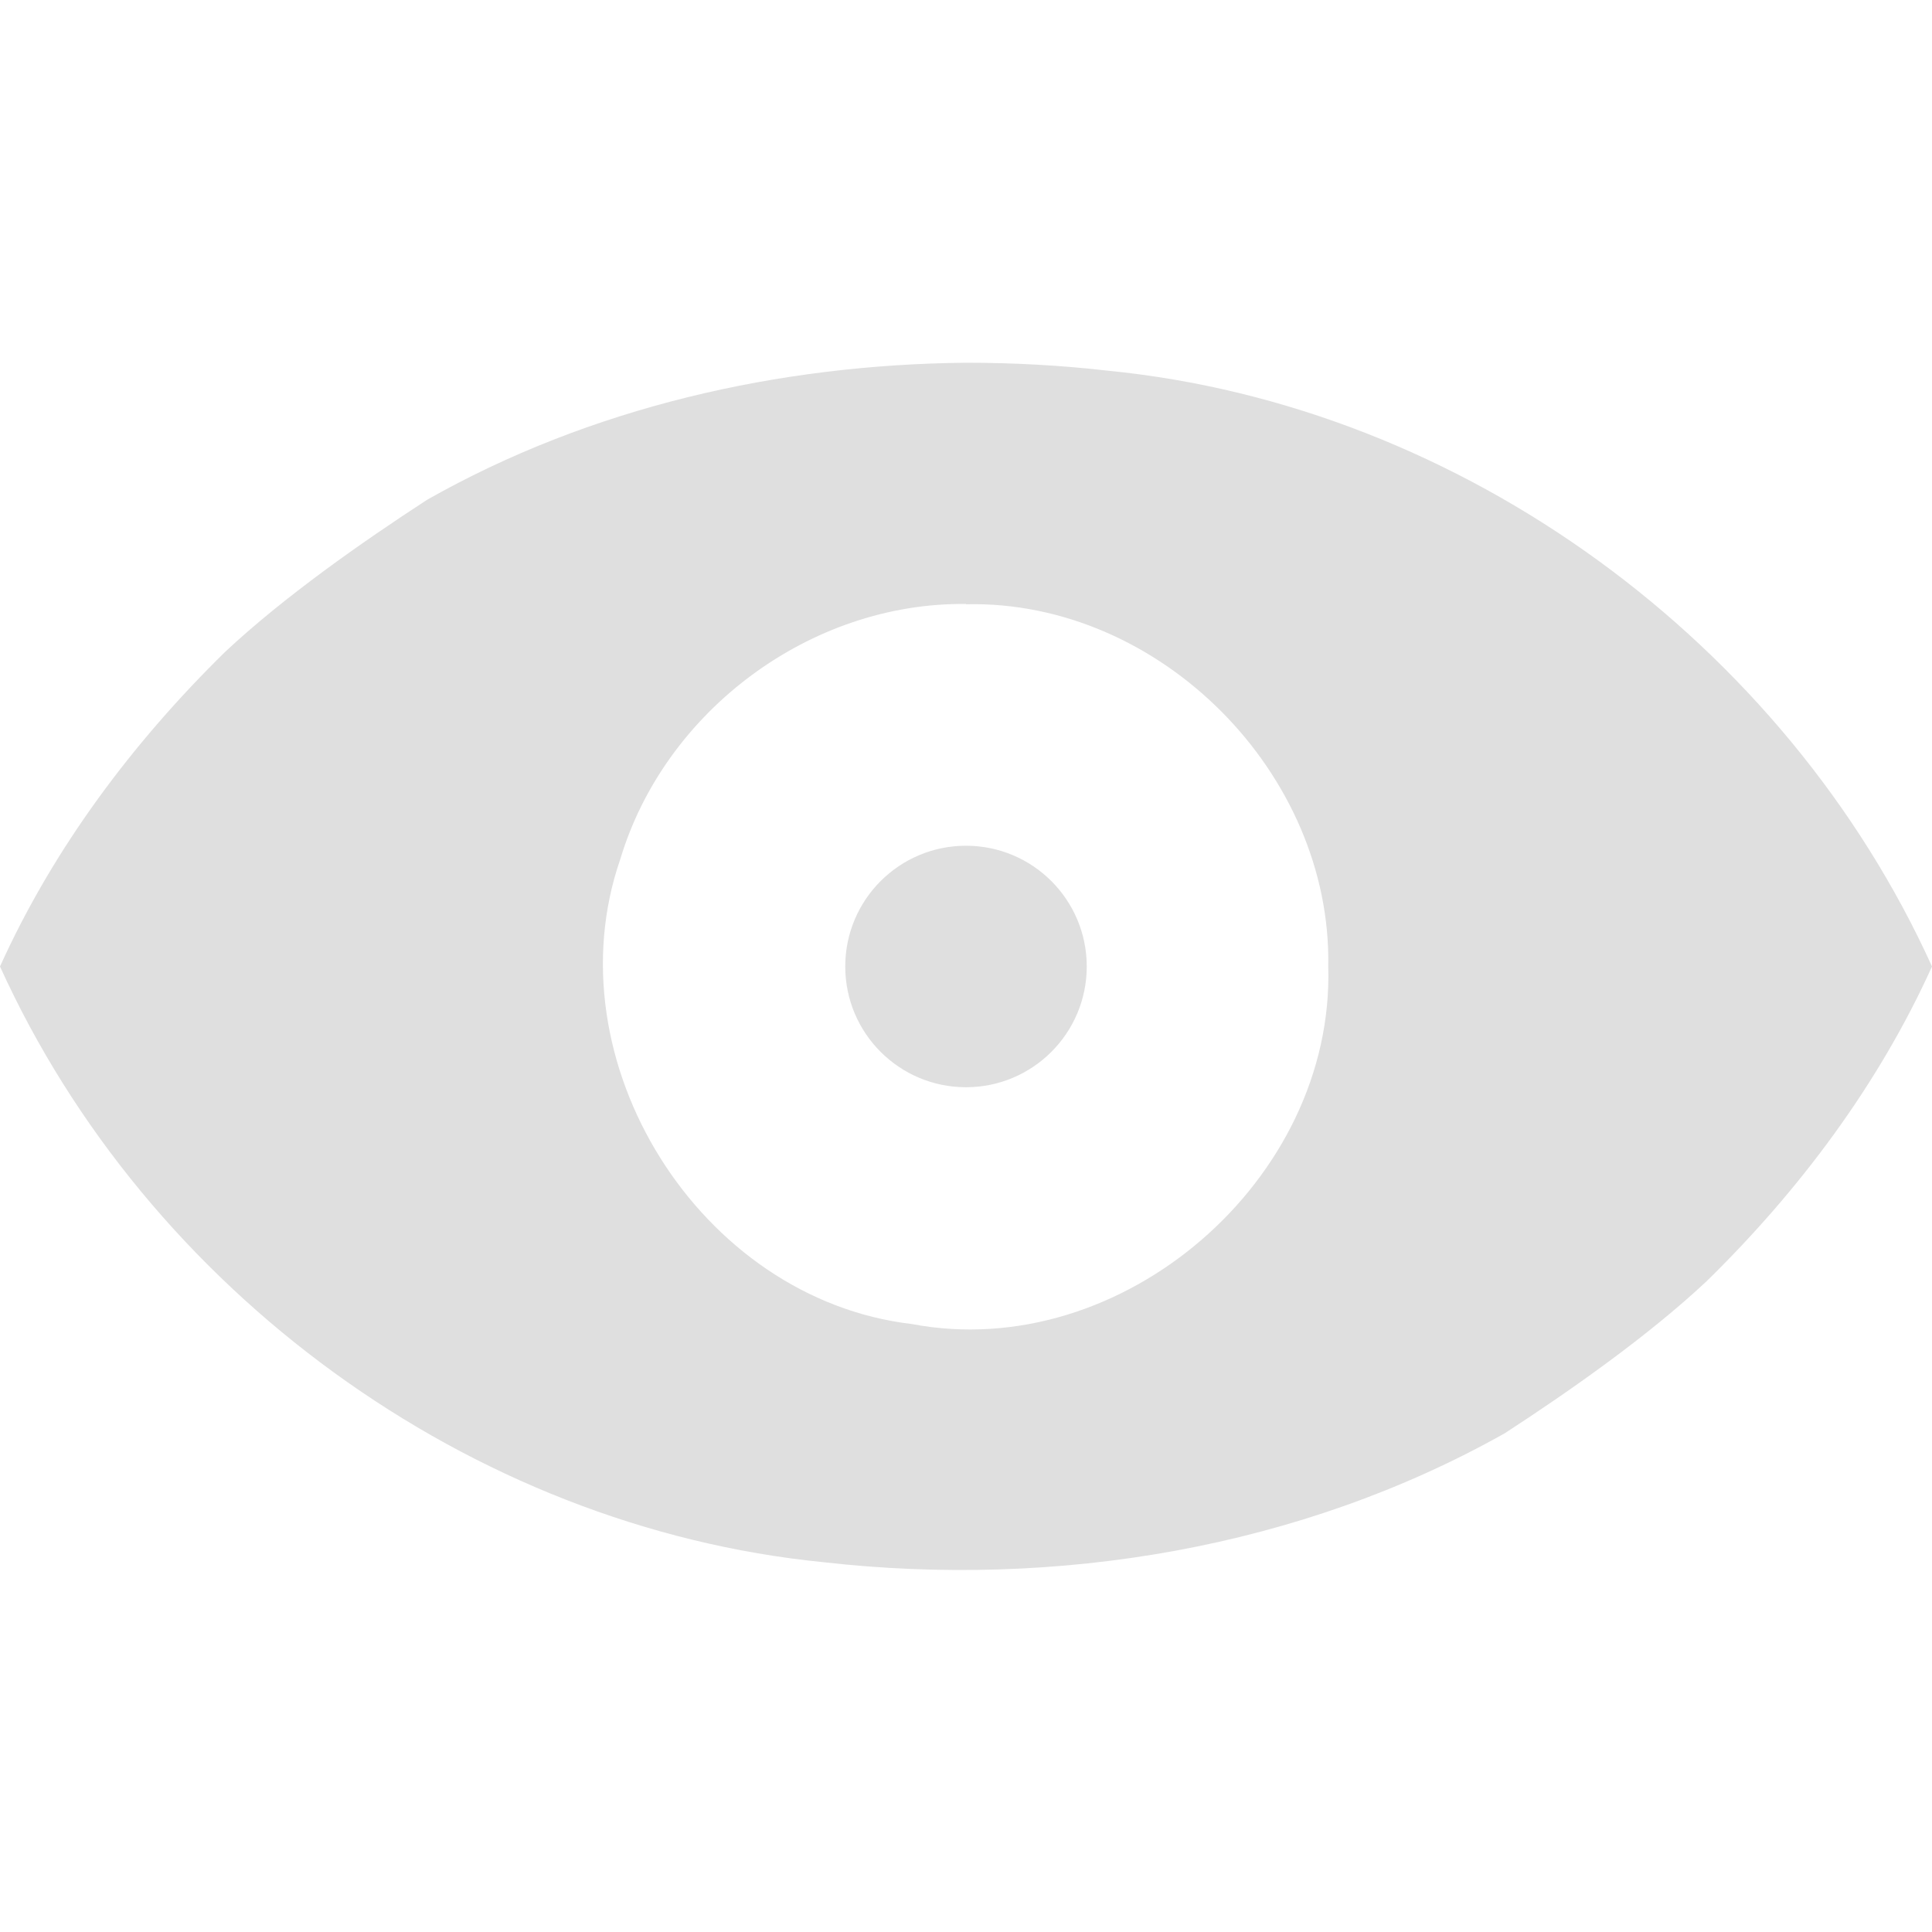
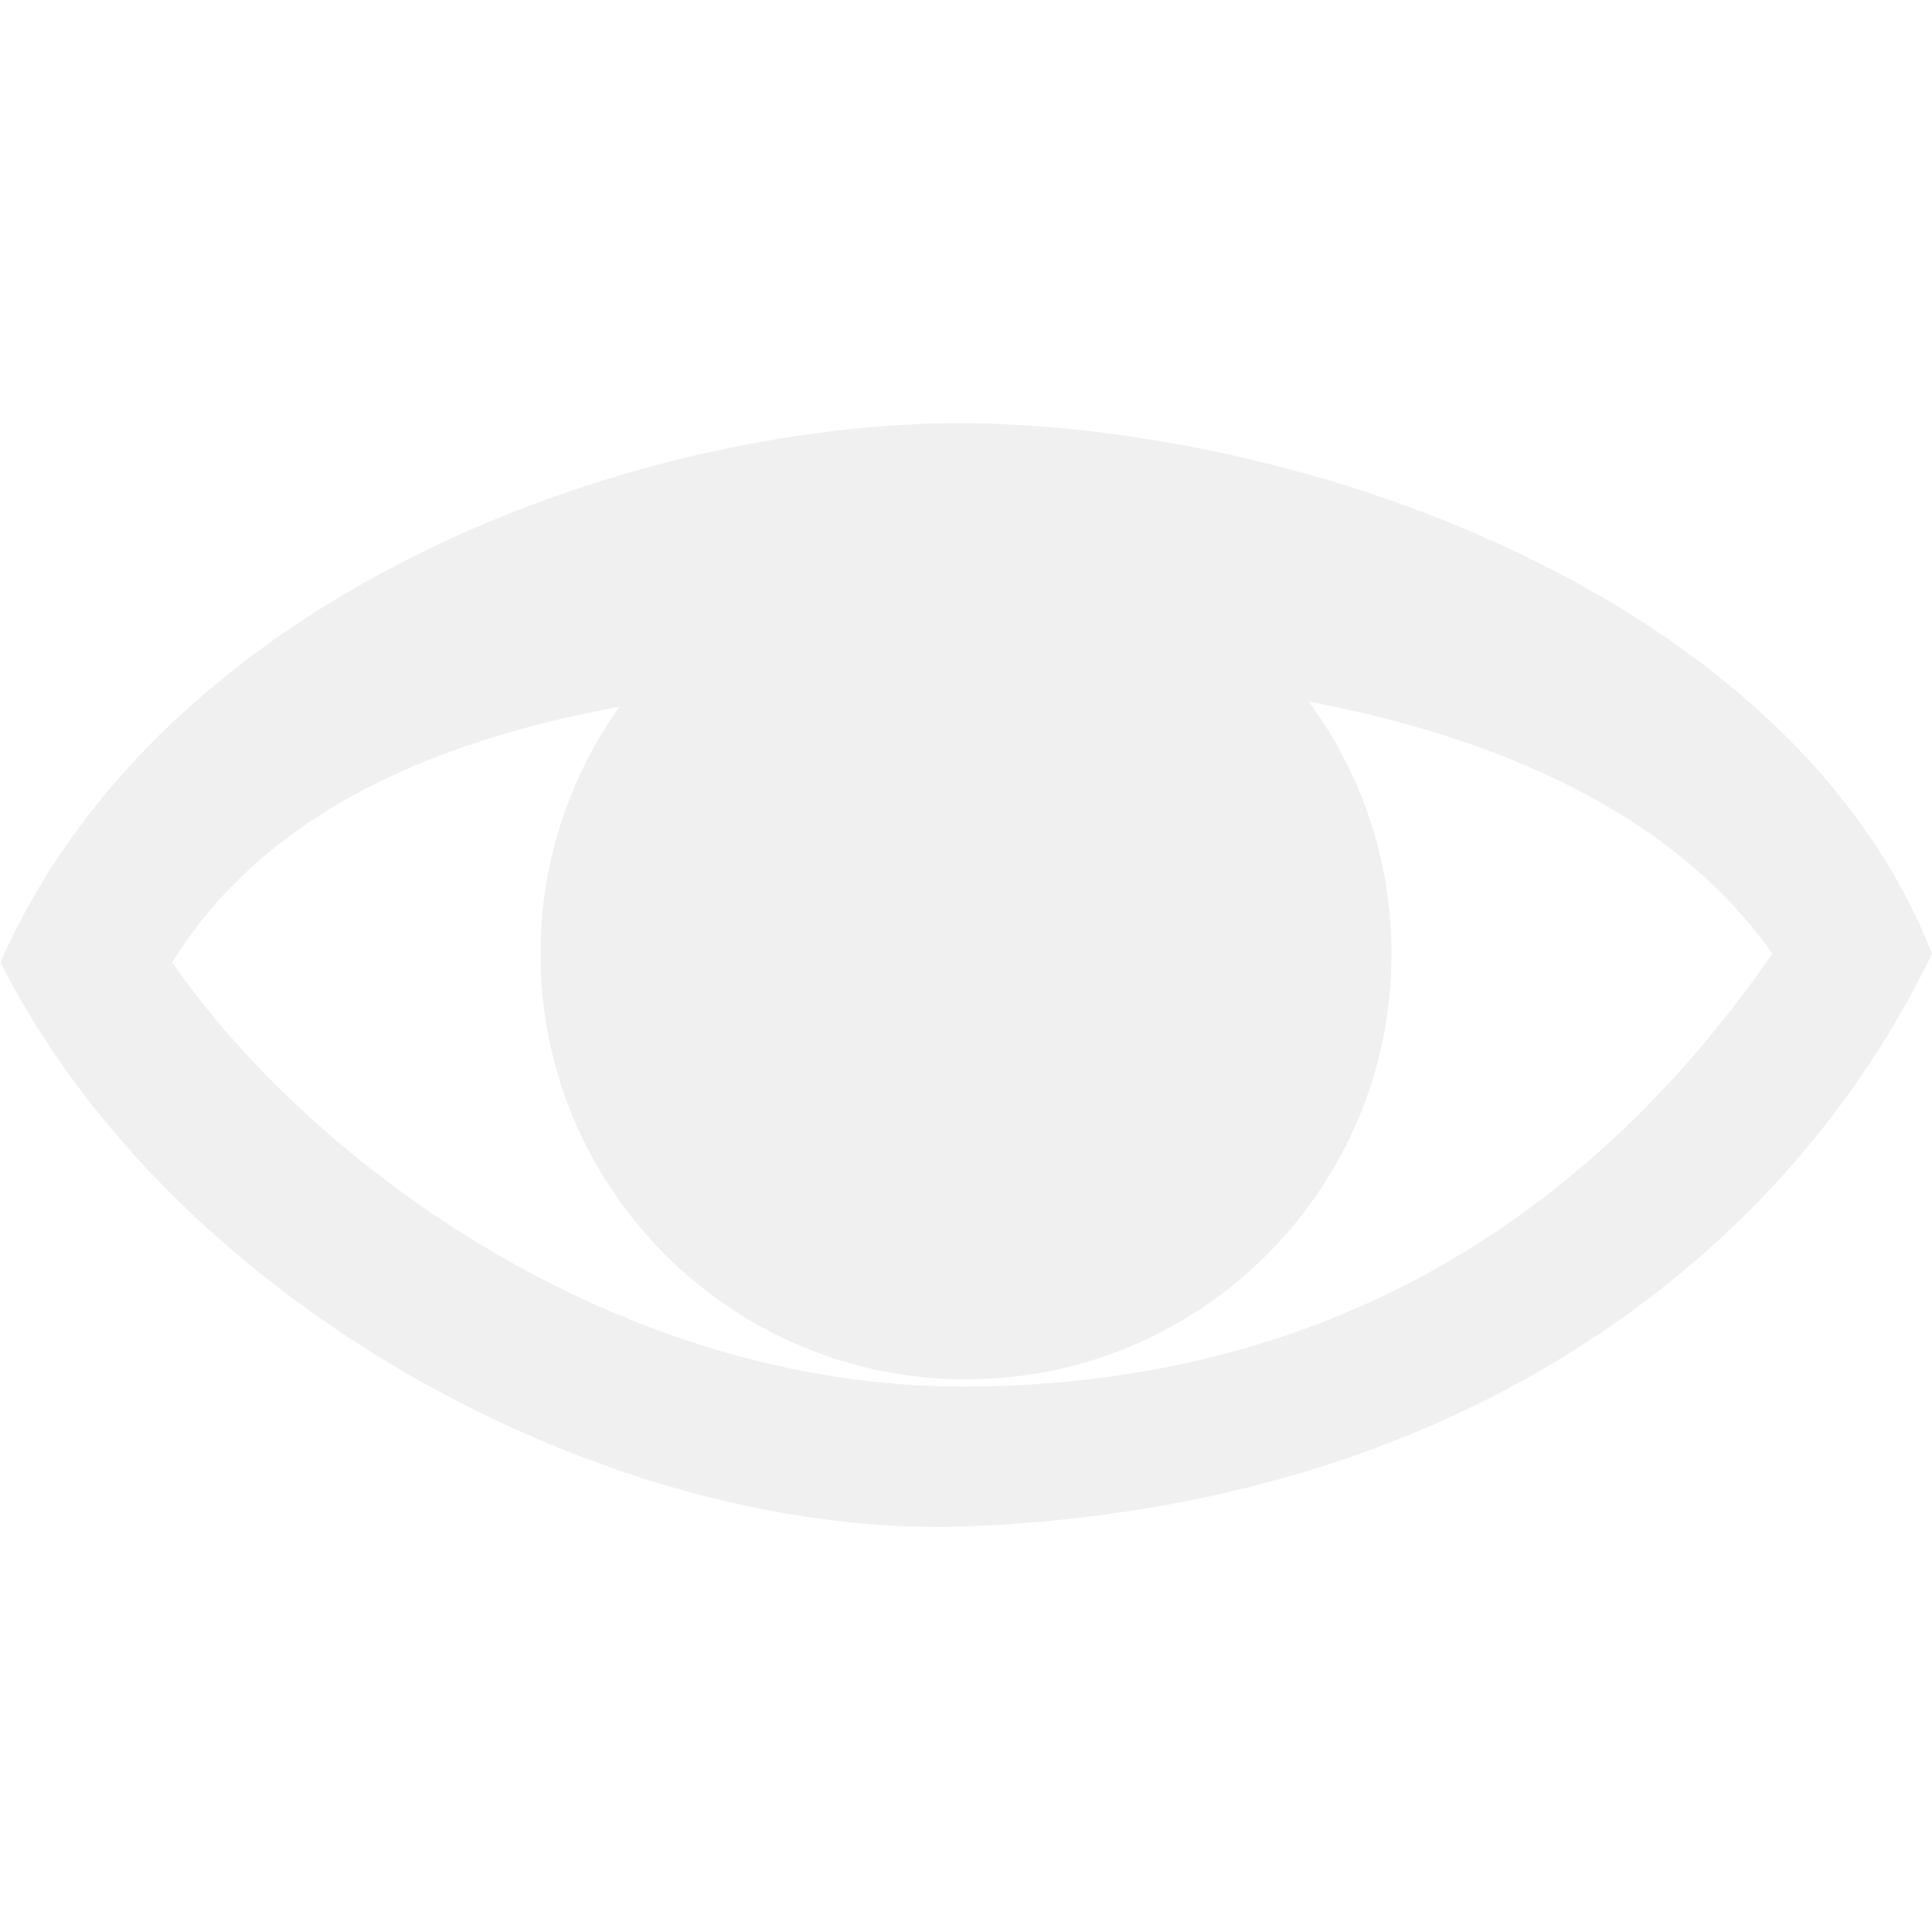
- <svg xmlns="http://www.w3.org/2000/svg" width="16" height="16" viewBox="0 0 16 16">
-   <defs>
-     <style id="current-color-scheme" type="text/css">
-    .ColorScheme-Text { color:#dfdfdf; } .ColorScheme-Highlight { color:#5294e2; }
-   </style>
-   </defs>
-   <path style="fill:currentColor" class="ColorScheme-Text" d="M 8 3.004 C 6.449 3.019 4.888 3.373 3.537 4.139 C 2.999 4.489 2.352 4.942 1.865 5.398 C 1.099 6.149 0.443 7.024 0 8.004 C 1.215 10.684 3.886 12.647 6.824 12.938 C 8.752 13.156 10.769 12.823 12.463 11.869 C 13.001 11.519 13.648 11.066 14.135 10.609 C 14.901 9.859 15.557 8.983 16 8.004 C 14.785 5.325 12.114 3.36 9.176 3.07 C 8.786 3.025 8.393 3.004 8 3.004 z M 8 5.002 L 8 5.004 C 9.607 4.968 11.03 6.406 11 8.004 C 11.052 9.77 9.291 11.295 7.551 10.965 C 5.793 10.759 4.559 8.785 5.137 7.115 C 5.506 5.886 6.713 4.987 8 5.002 z M 8 7.004 A 1 1 0 0 0 7 8.004 A 1 1 0 0 0 8 9.004 A 1 1 0 0 0 9 8.004 A 1 1 0 0 0 8 7.004 z" />
+ <svg xmlns="http://www.w3.org/2000/svg" width="100%" height="100%" viewBox="0 0 16 16" version="1.1" xml:space="preserve" style="fill-rule:evenodd;clip-rule:evenodd;stroke-linejoin:round;stroke-miterlimit:1.414;">
+   <path d="M8,3.503c3.037,0.047 6.888,1.549 8,4.396c-1.163,2.42 -3.806,4.583 -8,4.742c-2.883,0.109 -6.521,-1.77 -7.997,-4.671c1.345,-3.05 5.202,-4.47 7.997,-4.467Zm0,2.086c-2.362,0.078 -5.306,0.335 -6.574,2.381c1.157,1.669 3.685,3.525 6.574,3.513c2.31,-0.01 4.774,-0.842 6.678,-3.584c-1.29,-1.838 -4.173,-2.351 -6.678,-2.31Z" style="fill:#f0f0f0;fill-rule:nonzero;" />
+   <circle cx="8" cy="7.899" r="3.524" style="fill:#f0f0f0;" />
</svg>
